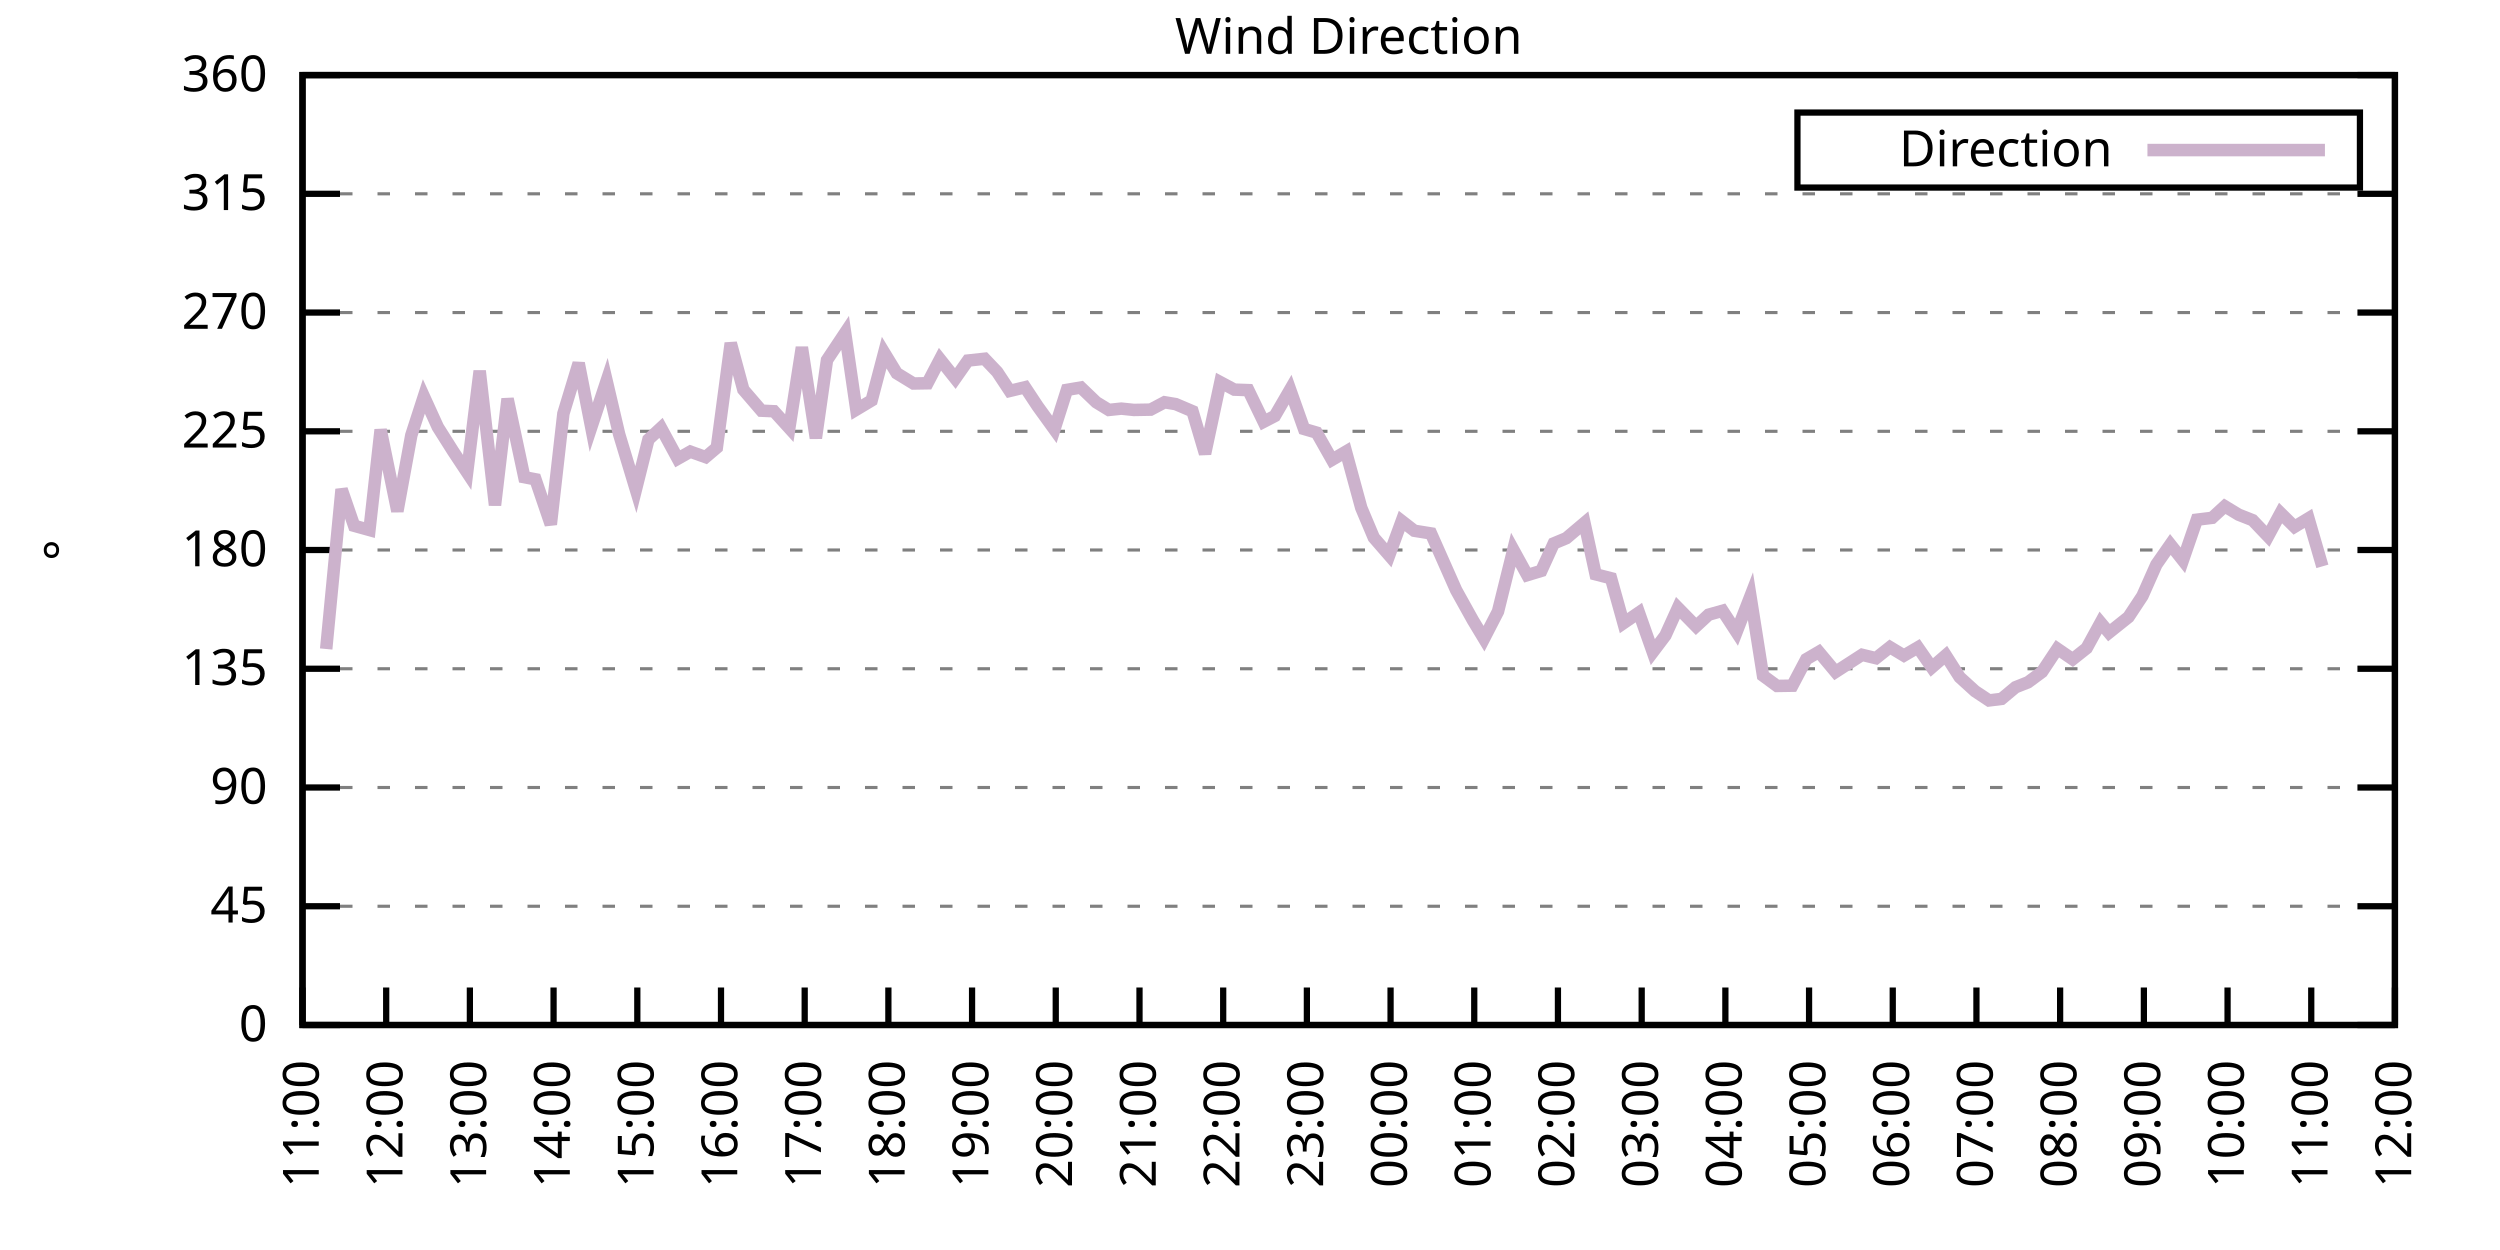
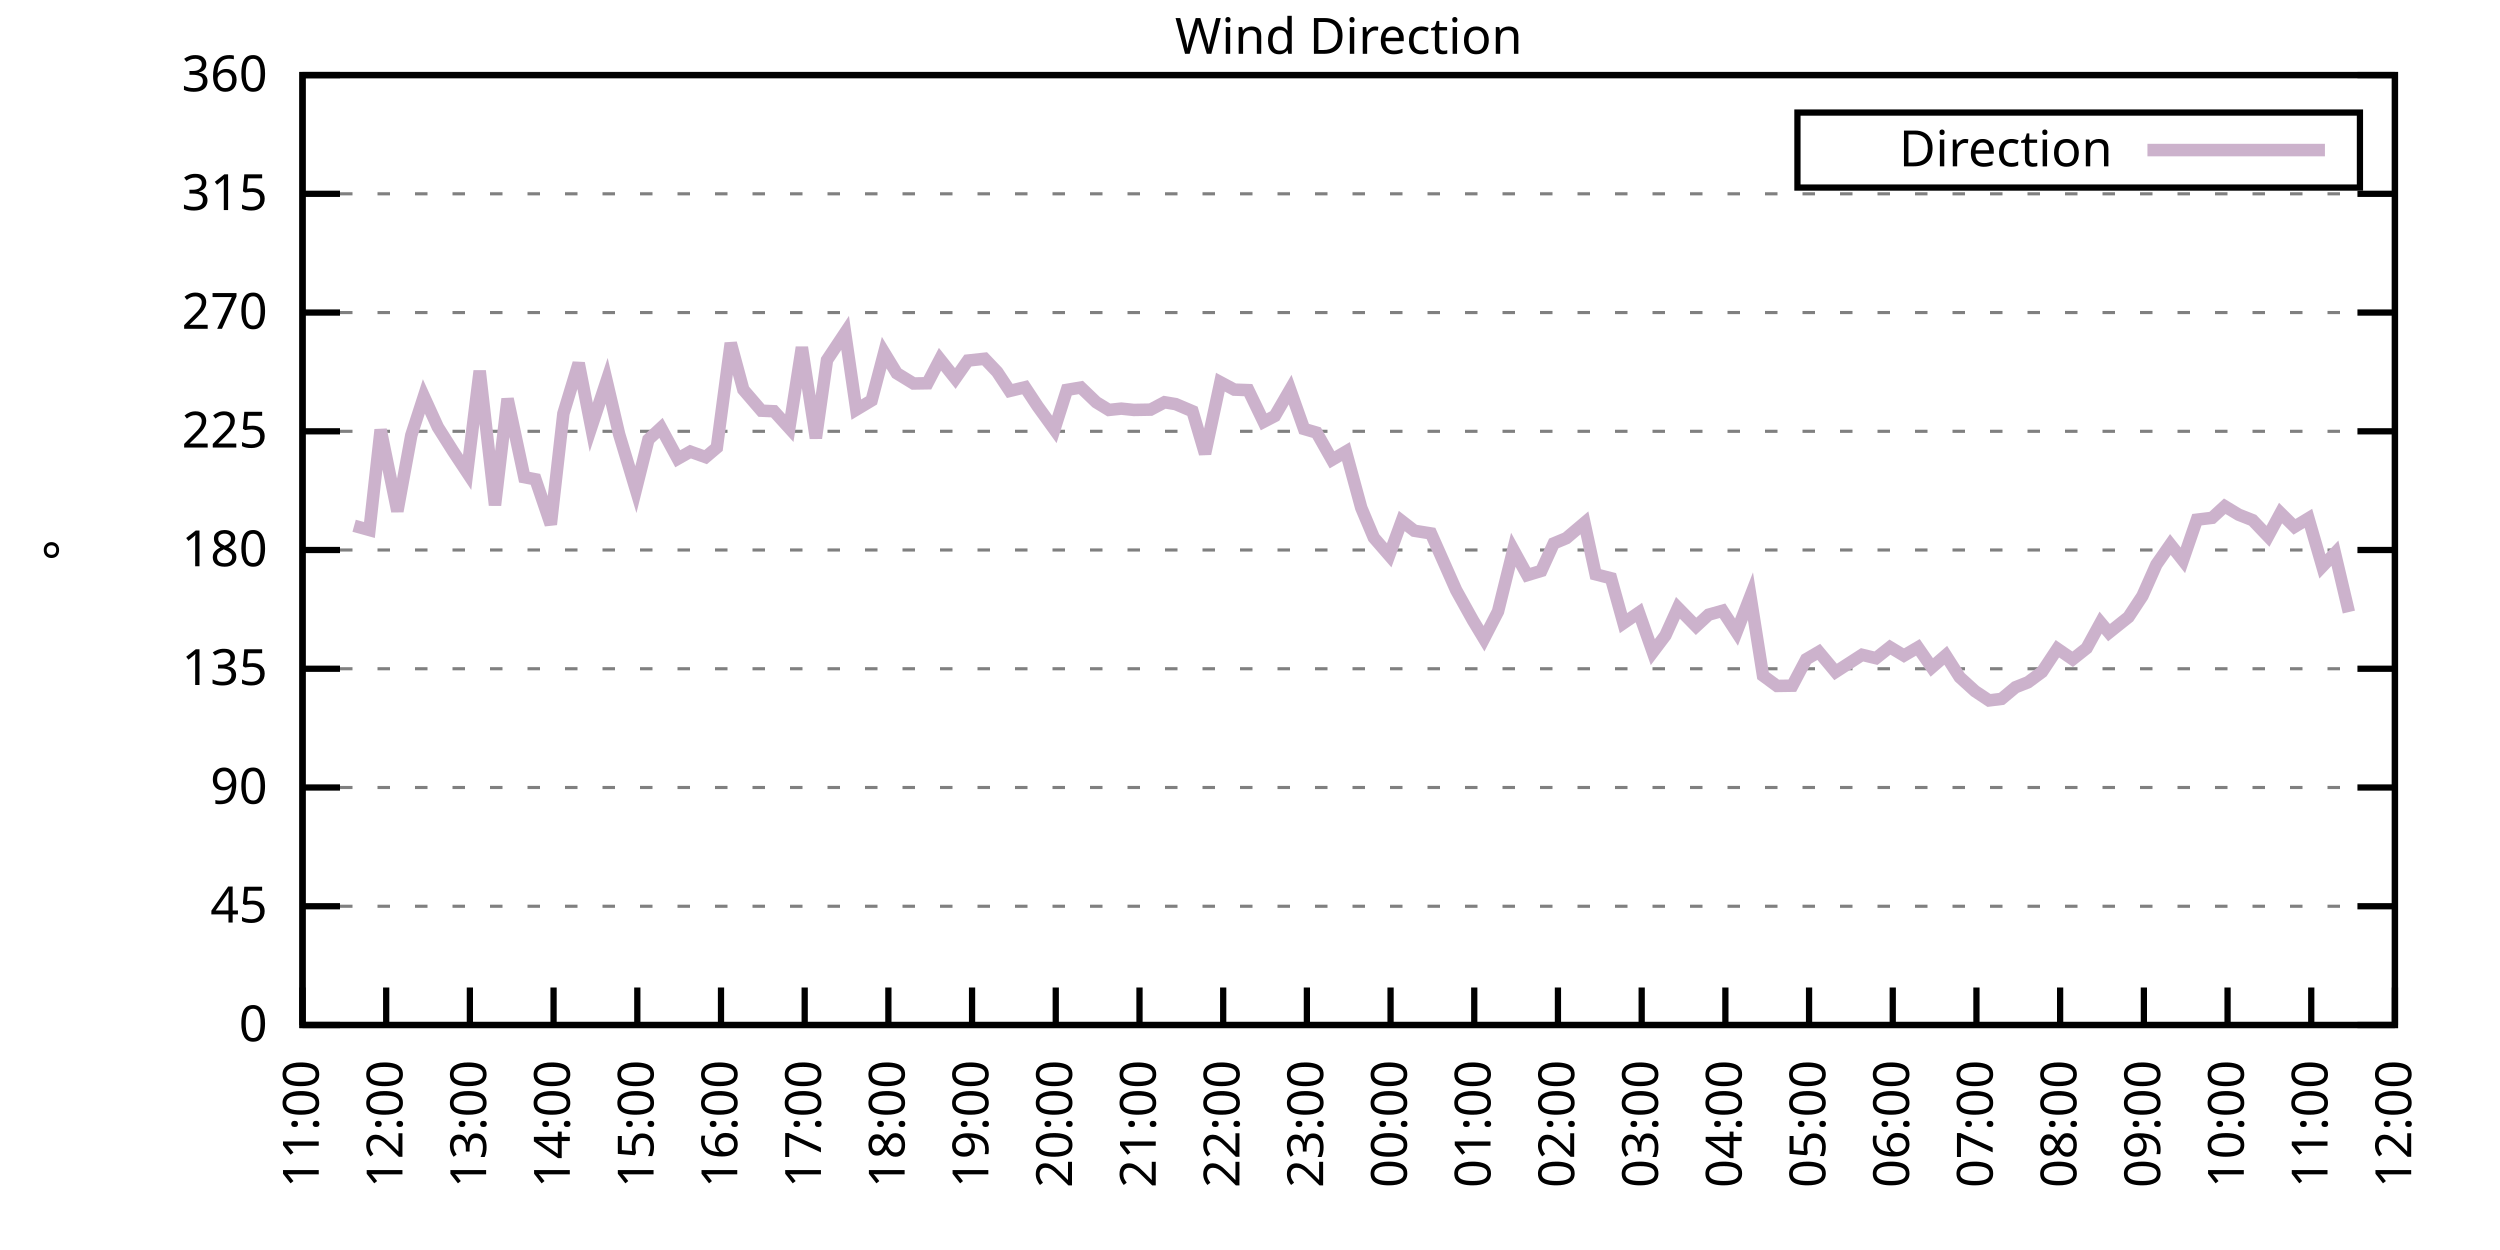
<svg xmlns="http://www.w3.org/2000/svg" xmlns:xlink="http://www.w3.org/1999/xlink" width="400" height="200" viewBox="0 0 400 200">
  <g id="gnuplot_canvas">
    <rect x="0" y="0" width="400" height="200" fill="none" />
    <defs>
      <circle id="gpDot" r="0.5" stroke-width="0.5" stroke="currentColor" />
      <path id="gpPt0" stroke-width="0.333" stroke="currentColor" d="M-1,0 h2 M0,-1 v2" />
      <path id="gpPt1" stroke-width="0.333" stroke="currentColor" d="M-1,-1 L1,1 M1,-1 L-1,1" />
      <path id="gpPt2" stroke-width="0.333" stroke="currentColor" d="M-1,0 L1,0 M0,-1 L0,1 M-1,-1 L1,1 M-1,1 L1,-1" />
      <rect id="gpPt3" stroke-width="0.333" stroke="currentColor" x="-1" y="-1" width="2" height="2" />
      <rect id="gpPt4" stroke-width="0.333" stroke="currentColor" fill="currentColor" x="-1" y="-1" width="2" height="2" />
      <circle id="gpPt5" stroke-width="0.333" stroke="currentColor" cx="0" cy="0" r="1" />
      <use xlink:href="#gpPt5" id="gpPt6" fill="currentColor" stroke="none" />
      <path id="gpPt7" stroke-width="0.333" stroke="currentColor" d="M0,-1.33 L-1.33,0.67 L1.33,0.67 z" />
      <use xlink:href="#gpPt7" id="gpPt8" fill="currentColor" stroke="none" />
      <use xlink:href="#gpPt7" id="gpPt9" stroke="currentColor" transform="rotate(180)" />
      <use xlink:href="#gpPt9" id="gpPt10" fill="currentColor" stroke="none" />
      <use xlink:href="#gpPt3" id="gpPt11" stroke="currentColor" transform="rotate(45)" />
      <use xlink:href="#gpPt11" id="gpPt12" fill="currentColor" stroke="none" />
      <path id="gpPt13" stroke-width="0.333" stroke="currentColor" d="M0,1.330 L1.265,0.411 L0.782,-1.067 L-0.782,-1.076 L-1.265,0.411 z" />
      <use xlink:href="#gpPt13" id="gpPt14" fill="currentColor" stroke="none" />
      <filter id="textbox" filterUnits="objectBoundingBox" x="0" y="0" height="1" width="1">
        <feFlood flood-color="white" flood-opacity="1" result="bgnd" />
        <feComposite in="SourceGraphic" in2="bgnd" operator="atop" />
      </filter>
      <filter id="greybox" filterUnits="objectBoundingBox" x="0" y="0" height="1" width="1">
        <feFlood flood-color="lightgrey" flood-opacity="1" result="grey" />
        <feComposite in="SourceGraphic" in2="grey" operator="atop" />
      </filter>
    </defs>
    <g fill="none" color="white" stroke="currentColor" stroke-width="1.00" stroke-linecap="butt" stroke-linejoin="miter">
</g>
    <g fill="none" color="black" stroke="currentColor" stroke-width="1.00" stroke-linecap="butt" stroke-linejoin="miter">
      <g stroke="none" shape-rendering="crispEdges">
        <polygon fill="rgb(255, 255, 255)" points="48.40,164.00 383.18,164.00 383.18,12.02 48.40,12.02 " />
      </g>
    </g>
    <g fill="none" color="black" stroke="currentColor" stroke-width="1.00" stroke-linecap="butt" stroke-linejoin="miter">
</g>
    <g fill="none" color="black" stroke="black" stroke-width="0.50" stroke-linecap="butt" stroke-linejoin="miter">
</g>
    <g fill="none" color="gray" stroke="currentColor" stroke-width="0.50" stroke-linecap="butt" stroke-linejoin="miter">
      <path stroke="gray" stroke-dasharray="2,4" class="gridline" d="M48.40,164.00 L383.19,164.00  " />
    </g>
    <g fill="none" color="gray" stroke="gray" stroke-width="1.00" stroke-linecap="butt" stroke-linejoin="miter">
</g>
    <g fill="none" color="black" stroke="currentColor" stroke-width="1.00" stroke-linecap="butt" stroke-linejoin="miter">
      <path stroke="black" d="M48.40,164.00 L54.40,164.00 M383.19,164.00 L377.19,164.00  " />
      <g transform="translate(42.80,166.60)" stroke="none" fill="black" font-family="Sans" font-size="8.00" text-anchor="end">
        <text>
          <tspan font-family="Sans"> 0</tspan>
        </text>
      </g>
    </g>
    <g fill="none" color="black" stroke="currentColor" stroke-width="1.00" stroke-linecap="butt" stroke-linejoin="miter">
</g>
    <g fill="none" color="black" stroke="black" stroke-width="0.50" stroke-linecap="butt" stroke-linejoin="miter">
</g>
    <g fill="none" color="gray" stroke="currentColor" stroke-width="0.50" stroke-linecap="butt" stroke-linejoin="miter">
      <path stroke="gray" stroke-dasharray="2,4" class="gridline" d="M48.40,145.00 L383.19,145.00  " />
    </g>
    <g fill="none" color="gray" stroke="gray" stroke-width="1.00" stroke-linecap="butt" stroke-linejoin="miter">
</g>
    <g fill="none" color="black" stroke="currentColor" stroke-width="1.00" stroke-linecap="butt" stroke-linejoin="miter">
      <path stroke="black" d="M48.40,145.00 L54.40,145.00 M383.19,145.00 L377.19,145.00  " />
      <g transform="translate(42.80,147.60)" stroke="none" fill="black" font-family="Sans" font-size="8.00" text-anchor="end">
        <text>
          <tspan font-family="Sans"> 45</tspan>
        </text>
      </g>
    </g>
    <g fill="none" color="black" stroke="currentColor" stroke-width="1.00" stroke-linecap="butt" stroke-linejoin="miter">
</g>
    <g fill="none" color="black" stroke="black" stroke-width="0.50" stroke-linecap="butt" stroke-linejoin="miter">
</g>
    <g fill="none" color="gray" stroke="currentColor" stroke-width="0.50" stroke-linecap="butt" stroke-linejoin="miter">
      <path stroke="gray" stroke-dasharray="2,4" class="gridline" d="M48.40,126.00 L383.19,126.00  " />
    </g>
    <g fill="none" color="gray" stroke="gray" stroke-width="1.00" stroke-linecap="butt" stroke-linejoin="miter">
</g>
    <g fill="none" color="black" stroke="currentColor" stroke-width="1.00" stroke-linecap="butt" stroke-linejoin="miter">
      <path stroke="black" d="M48.40,126.00 L54.40,126.00 M383.19,126.00 L377.19,126.00  " />
      <g transform="translate(42.80,128.60)" stroke="none" fill="black" font-family="Sans" font-size="8.00" text-anchor="end">
        <text>
          <tspan font-family="Sans"> 90</tspan>
        </text>
      </g>
    </g>
    <g fill="none" color="black" stroke="currentColor" stroke-width="1.00" stroke-linecap="butt" stroke-linejoin="miter">
</g>
    <g fill="none" color="black" stroke="black" stroke-width="0.50" stroke-linecap="butt" stroke-linejoin="miter">
</g>
    <g fill="none" color="gray" stroke="currentColor" stroke-width="0.50" stroke-linecap="butt" stroke-linejoin="miter">
      <path stroke="gray" stroke-dasharray="2,4" class="gridline" d="M48.40,107.00 L383.19,107.00  " />
    </g>
    <g fill="none" color="gray" stroke="gray" stroke-width="1.00" stroke-linecap="butt" stroke-linejoin="miter">
</g>
    <g fill="none" color="black" stroke="currentColor" stroke-width="1.00" stroke-linecap="butt" stroke-linejoin="miter">
      <path stroke="black" d="M48.40,107.00 L54.40,107.00 M383.19,107.00 L377.19,107.00  " />
      <g transform="translate(42.80,109.60)" stroke="none" fill="black" font-family="Sans" font-size="8.00" text-anchor="end">
        <text>
          <tspan font-family="Sans"> 135</tspan>
        </text>
      </g>
    </g>
    <g fill="none" color="black" stroke="currentColor" stroke-width="1.00" stroke-linecap="butt" stroke-linejoin="miter">
</g>
    <g fill="none" color="black" stroke="black" stroke-width="0.50" stroke-linecap="butt" stroke-linejoin="miter">
</g>
    <g fill="none" color="gray" stroke="currentColor" stroke-width="0.50" stroke-linecap="butt" stroke-linejoin="miter">
      <path stroke="gray" stroke-dasharray="2,4" class="gridline" d="M48.40,88.00 L383.19,88.00  " />
    </g>
    <g fill="none" color="gray" stroke="gray" stroke-width="1.00" stroke-linecap="butt" stroke-linejoin="miter">
</g>
    <g fill="none" color="black" stroke="currentColor" stroke-width="1.00" stroke-linecap="butt" stroke-linejoin="miter">
      <path stroke="black" d="M48.40,88.00 L54.40,88.00 M383.19,88.00 L377.19,88.00  " />
      <g transform="translate(42.80,90.60)" stroke="none" fill="black" font-family="Sans" font-size="8.00" text-anchor="end">
        <text>
          <tspan font-family="Sans"> 180</tspan>
        </text>
      </g>
    </g>
    <g fill="none" color="black" stroke="currentColor" stroke-width="1.00" stroke-linecap="butt" stroke-linejoin="miter">
</g>
    <g fill="none" color="black" stroke="black" stroke-width="0.50" stroke-linecap="butt" stroke-linejoin="miter">
</g>
    <g fill="none" color="gray" stroke="currentColor" stroke-width="0.50" stroke-linecap="butt" stroke-linejoin="miter">
      <path stroke="gray" stroke-dasharray="2,4" class="gridline" d="M48.40,69.01 L383.19,69.01  " />
    </g>
    <g fill="none" color="gray" stroke="gray" stroke-width="1.00" stroke-linecap="butt" stroke-linejoin="miter">
</g>
    <g fill="none" color="black" stroke="currentColor" stroke-width="1.00" stroke-linecap="butt" stroke-linejoin="miter">
      <path stroke="black" d="M48.40,69.01 L54.40,69.01 M383.19,69.01 L377.19,69.01  " />
      <g transform="translate(42.80,71.61)" stroke="none" fill="black" font-family="Sans" font-size="8.00" text-anchor="end">
        <text>
          <tspan font-family="Sans"> 225</tspan>
        </text>
      </g>
    </g>
    <g fill="none" color="black" stroke="currentColor" stroke-width="1.00" stroke-linecap="butt" stroke-linejoin="miter">
</g>
    <g fill="none" color="black" stroke="black" stroke-width="0.50" stroke-linecap="butt" stroke-linejoin="miter">
</g>
    <g fill="none" color="gray" stroke="currentColor" stroke-width="0.50" stroke-linecap="butt" stroke-linejoin="miter">
      <path stroke="gray" stroke-dasharray="2,4" class="gridline" d="M48.40,50.01 L383.19,50.01  " />
    </g>
    <g fill="none" color="gray" stroke="gray" stroke-width="1.00" stroke-linecap="butt" stroke-linejoin="miter">
</g>
    <g fill="none" color="black" stroke="currentColor" stroke-width="1.00" stroke-linecap="butt" stroke-linejoin="miter">
      <path stroke="black" d="M48.40,50.01 L54.40,50.01 M383.19,50.01 L377.19,50.01  " />
      <g transform="translate(42.80,52.61)" stroke="none" fill="black" font-family="Sans" font-size="8.00" text-anchor="end">
        <text>
          <tspan font-family="Sans"> 270</tspan>
        </text>
      </g>
    </g>
    <g fill="none" color="black" stroke="currentColor" stroke-width="1.00" stroke-linecap="butt" stroke-linejoin="miter">
</g>
    <g fill="none" color="black" stroke="black" stroke-width="0.50" stroke-linecap="butt" stroke-linejoin="miter">
</g>
    <g fill="none" color="gray" stroke="currentColor" stroke-width="0.50" stroke-linecap="butt" stroke-linejoin="miter">
      <path stroke="gray" stroke-dasharray="2,4" class="gridline" d="M48.40,31.01 L383.19,31.01  " />
    </g>
    <g fill="none" color="gray" stroke="gray" stroke-width="1.00" stroke-linecap="butt" stroke-linejoin="miter">
</g>
    <g fill="none" color="black" stroke="currentColor" stroke-width="1.00" stroke-linecap="butt" stroke-linejoin="miter">
      <path stroke="black" d="M48.40,31.01 L54.40,31.01 M383.19,31.01 L377.19,31.01  " />
      <g transform="translate(42.80,33.61)" stroke="none" fill="black" font-family="Sans" font-size="8.00" text-anchor="end">
        <text>
          <tspan font-family="Sans"> 315</tspan>
        </text>
      </g>
    </g>
    <g fill="none" color="black" stroke="currentColor" stroke-width="1.00" stroke-linecap="butt" stroke-linejoin="miter">
</g>
    <g fill="none" color="black" stroke="black" stroke-width="0.50" stroke-linecap="butt" stroke-linejoin="miter">
</g>
    <g fill="none" color="gray" stroke="currentColor" stroke-width="0.50" stroke-linecap="butt" stroke-linejoin="miter">
      <path stroke="gray" stroke-dasharray="2,4" class="gridline" d="M48.40,12.01 L383.19,12.01  " />
    </g>
    <g fill="none" color="gray" stroke="gray" stroke-width="1.00" stroke-linecap="butt" stroke-linejoin="miter">
</g>
    <g fill="none" color="black" stroke="currentColor" stroke-width="1.00" stroke-linecap="butt" stroke-linejoin="miter">
      <path stroke="black" d="M48.40,12.01 L54.40,12.01 M383.19,12.01 L377.19,12.01  " />
      <g transform="translate(42.80,14.61)" stroke="none" fill="black" font-family="Sans" font-size="8.00" text-anchor="end">
        <text>
          <tspan font-family="Sans"> 360</tspan>
        </text>
      </g>
    </g>
    <g fill="none" color="black" stroke="currentColor" stroke-width="1.00" stroke-linecap="butt" stroke-linejoin="miter">
      <path stroke="black" d="M48.40,164.00 L48.40,158.00  " />
      <g transform="translate(51.00,169.60) rotate(270.00)" stroke="none" fill="black" font-family="Sans" font-size="8.00" text-anchor="end">
        <text>
          <tspan font-family="Sans">11:00</tspan>
        </text>
      </g>
    </g>
    <g fill="none" color="black" stroke="currentColor" stroke-width="1.00" stroke-linecap="butt" stroke-linejoin="miter">
      <path stroke="black" d="M61.79,164.00 L61.79,158.00  " />
      <g transform="translate(64.39,169.60) rotate(270.00)" stroke="none" fill="black" font-family="Sans" font-size="8.00" text-anchor="end">
        <text>
          <tspan font-family="Sans">12:00</tspan>
        </text>
      </g>
    </g>
    <g fill="none" color="black" stroke="currentColor" stroke-width="1.00" stroke-linecap="butt" stroke-linejoin="miter">
      <path stroke="black" d="M75.18,164.00 L75.18,158.00  " />
      <g transform="translate(77.78,169.60) rotate(270.00)" stroke="none" fill="black" font-family="Sans" font-size="8.00" text-anchor="end">
        <text>
          <tspan font-family="Sans">13:00</tspan>
        </text>
      </g>
    </g>
    <g fill="none" color="black" stroke="currentColor" stroke-width="1.00" stroke-linecap="butt" stroke-linejoin="miter">
      <path stroke="black" d="M88.57,164.00 L88.57,158.00  " />
      <g transform="translate(91.17,169.60) rotate(270.00)" stroke="none" fill="black" font-family="Sans" font-size="8.00" text-anchor="end">
        <text>
          <tspan font-family="Sans">14:00</tspan>
        </text>
      </g>
    </g>
    <g fill="none" color="black" stroke="currentColor" stroke-width="1.00" stroke-linecap="butt" stroke-linejoin="miter">
      <path stroke="black" d="M101.97,164.00 L101.97,158.00  " />
      <g transform="translate(104.57,169.60) rotate(270.00)" stroke="none" fill="black" font-family="Sans" font-size="8.00" text-anchor="end">
        <text>
          <tspan font-family="Sans">15:00</tspan>
        </text>
      </g>
    </g>
    <g fill="none" color="black" stroke="currentColor" stroke-width="1.00" stroke-linecap="butt" stroke-linejoin="miter">
      <path stroke="black" d="M115.36,164.00 L115.36,158.00  " />
      <g transform="translate(117.96,169.60) rotate(270.00)" stroke="none" fill="black" font-family="Sans" font-size="8.00" text-anchor="end">
        <text>
          <tspan font-family="Sans">16:00</tspan>
        </text>
      </g>
    </g>
    <g fill="none" color="black" stroke="currentColor" stroke-width="1.00" stroke-linecap="butt" stroke-linejoin="miter">
      <path stroke="black" d="M128.75,164.00 L128.75,158.00  " />
      <g transform="translate(131.35,169.60) rotate(270.00)" stroke="none" fill="black" font-family="Sans" font-size="8.00" text-anchor="end">
        <text>
          <tspan font-family="Sans">17:00</tspan>
        </text>
      </g>
    </g>
    <g fill="none" color="black" stroke="currentColor" stroke-width="1.00" stroke-linecap="butt" stroke-linejoin="miter">
      <path stroke="black" d="M142.14,164.00 L142.14,158.00  " />
      <g transform="translate(144.74,169.60) rotate(270.00)" stroke="none" fill="black" font-family="Sans" font-size="8.00" text-anchor="end">
        <text>
          <tspan font-family="Sans">18:00</tspan>
        </text>
      </g>
    </g>
    <g fill="none" color="black" stroke="currentColor" stroke-width="1.00" stroke-linecap="butt" stroke-linejoin="miter">
      <path stroke="black" d="M155.53,164.00 L155.53,158.00  " />
      <g transform="translate(158.13,169.60) rotate(270.00)" stroke="none" fill="black" font-family="Sans" font-size="8.00" text-anchor="end">
        <text>
          <tspan font-family="Sans">19:00</tspan>
        </text>
      </g>
    </g>
    <g fill="none" color="black" stroke="currentColor" stroke-width="1.00" stroke-linecap="butt" stroke-linejoin="miter">
      <path stroke="black" d="M168.92,164.00 L168.92,158.00  " />
      <g transform="translate(171.52,169.60) rotate(270.00)" stroke="none" fill="black" font-family="Sans" font-size="8.00" text-anchor="end">
        <text>
          <tspan font-family="Sans">20:00</tspan>
        </text>
      </g>
    </g>
    <g fill="none" color="black" stroke="currentColor" stroke-width="1.00" stroke-linecap="butt" stroke-linejoin="miter">
      <path stroke="black" d="M182.32,164.00 L182.32,158.00  " />
      <g transform="translate(184.92,169.60) rotate(270.00)" stroke="none" fill="black" font-family="Sans" font-size="8.00" text-anchor="end">
        <text>
          <tspan font-family="Sans">21:00</tspan>
        </text>
      </g>
    </g>
    <g fill="none" color="black" stroke="currentColor" stroke-width="1.00" stroke-linecap="butt" stroke-linejoin="miter">
      <path stroke="black" d="M195.71,164.00 L195.71,158.00  " />
      <g transform="translate(198.31,169.60) rotate(270.00)" stroke="none" fill="black" font-family="Sans" font-size="8.00" text-anchor="end">
        <text>
          <tspan font-family="Sans">22:00</tspan>
        </text>
      </g>
    </g>
    <g fill="none" color="black" stroke="currentColor" stroke-width="1.00" stroke-linecap="butt" stroke-linejoin="miter">
      <path stroke="black" d="M209.10,164.00 L209.10,158.00  " />
      <g transform="translate(211.70,169.60) rotate(270.00)" stroke="none" fill="black" font-family="Sans" font-size="8.00" text-anchor="end">
        <text>
          <tspan font-family="Sans">23:00</tspan>
        </text>
      </g>
    </g>
    <g fill="none" color="black" stroke="currentColor" stroke-width="1.00" stroke-linecap="butt" stroke-linejoin="miter">
      <path stroke="black" d="M222.49,164.00 L222.49,158.00  " />
      <g transform="translate(225.09,169.60) rotate(270.00)" stroke="none" fill="black" font-family="Sans" font-size="8.00" text-anchor="end">
        <text>
          <tspan font-family="Sans">00:00</tspan>
        </text>
      </g>
    </g>
    <g fill="none" color="black" stroke="currentColor" stroke-width="1.00" stroke-linecap="butt" stroke-linejoin="miter">
      <path stroke="black" d="M235.88,164.00 L235.88,158.00  " />
      <g transform="translate(238.48,169.60) rotate(270.00)" stroke="none" fill="black" font-family="Sans" font-size="8.00" text-anchor="end">
        <text>
          <tspan font-family="Sans">01:00</tspan>
        </text>
      </g>
    </g>
    <g fill="none" color="black" stroke="currentColor" stroke-width="1.00" stroke-linecap="butt" stroke-linejoin="miter">
      <path stroke="black" d="M249.27,164.00 L249.27,158.00  " />
      <g transform="translate(251.87,169.60) rotate(270.00)" stroke="none" fill="black" font-family="Sans" font-size="8.00" text-anchor="end">
        <text>
          <tspan font-family="Sans">02:00</tspan>
        </text>
      </g>
    </g>
    <g fill="none" color="black" stroke="currentColor" stroke-width="1.00" stroke-linecap="butt" stroke-linejoin="miter">
      <path stroke="black" d="M262.67,164.00 L262.67,158.00  " />
      <g transform="translate(265.27,169.60) rotate(270.00)" stroke="none" fill="black" font-family="Sans" font-size="8.00" text-anchor="end">
        <text>
          <tspan font-family="Sans">03:00</tspan>
        </text>
      </g>
    </g>
    <g fill="none" color="black" stroke="currentColor" stroke-width="1.00" stroke-linecap="butt" stroke-linejoin="miter">
      <path stroke="black" d="M276.06,164.00 L276.06,158.00  " />
      <g transform="translate(278.66,169.60) rotate(270.00)" stroke="none" fill="black" font-family="Sans" font-size="8.00" text-anchor="end">
        <text>
          <tspan font-family="Sans">04:00</tspan>
        </text>
      </g>
    </g>
    <g fill="none" color="black" stroke="currentColor" stroke-width="1.00" stroke-linecap="butt" stroke-linejoin="miter">
      <path stroke="black" d="M289.45,164.00 L289.45,158.00  " />
      <g transform="translate(292.05,169.60) rotate(270.00)" stroke="none" fill="black" font-family="Sans" font-size="8.00" text-anchor="end">
        <text>
          <tspan font-family="Sans">05:00</tspan>
        </text>
      </g>
    </g>
    <g fill="none" color="black" stroke="currentColor" stroke-width="1.00" stroke-linecap="butt" stroke-linejoin="miter">
      <path stroke="black" d="M302.84,164.00 L302.84,158.00  " />
      <g transform="translate(305.44,169.60) rotate(270.00)" stroke="none" fill="black" font-family="Sans" font-size="8.00" text-anchor="end">
        <text>
          <tspan font-family="Sans">06:00</tspan>
        </text>
      </g>
    </g>
    <g fill="none" color="black" stroke="currentColor" stroke-width="1.00" stroke-linecap="butt" stroke-linejoin="miter">
      <path stroke="black" d="M316.23,164.00 L316.23,158.00  " />
      <g transform="translate(318.83,169.60) rotate(270.00)" stroke="none" fill="black" font-family="Sans" font-size="8.00" text-anchor="end">
        <text>
          <tspan font-family="Sans">07:00</tspan>
        </text>
      </g>
    </g>
    <g fill="none" color="black" stroke="currentColor" stroke-width="1.00" stroke-linecap="butt" stroke-linejoin="miter">
      <path stroke="black" d="M329.62,164.00 L329.62,158.00  " />
      <g transform="translate(332.22,169.60) rotate(270.00)" stroke="none" fill="black" font-family="Sans" font-size="8.00" text-anchor="end">
        <text>
          <tspan font-family="Sans">08:00</tspan>
        </text>
      </g>
    </g>
    <g fill="none" color="black" stroke="currentColor" stroke-width="1.00" stroke-linecap="butt" stroke-linejoin="miter">
      <path stroke="black" d="M343.02,164.00 L343.02,158.00  " />
      <g transform="translate(345.62,169.60) rotate(270.00)" stroke="none" fill="black" font-family="Sans" font-size="8.00" text-anchor="end">
        <text>
          <tspan font-family="Sans">09:00</tspan>
        </text>
      </g>
    </g>
    <g fill="none" color="black" stroke="currentColor" stroke-width="1.00" stroke-linecap="butt" stroke-linejoin="miter">
      <path stroke="black" d="M356.41,164.00 L356.41,158.00  " />
      <g transform="translate(359.01,169.60) rotate(270.00)" stroke="none" fill="black" font-family="Sans" font-size="8.00" text-anchor="end">
        <text>
          <tspan font-family="Sans">10:00</tspan>
        </text>
      </g>
    </g>
    <g fill="none" color="black" stroke="currentColor" stroke-width="1.00" stroke-linecap="butt" stroke-linejoin="miter">
      <path stroke="black" d="M369.80,164.00 L369.80,158.00  " />
      <g transform="translate(372.40,169.60) rotate(270.00)" stroke="none" fill="black" font-family="Sans" font-size="8.00" text-anchor="end">
        <text>
          <tspan font-family="Sans">11:00</tspan>
        </text>
      </g>
    </g>
    <g fill="none" color="black" stroke="currentColor" stroke-width="1.00" stroke-linecap="butt" stroke-linejoin="miter">
      <path stroke="black" d="M383.19,164.00 L383.19,158.00  " />
      <g transform="translate(385.79,169.60) rotate(270.00)" stroke="none" fill="black" font-family="Sans" font-size="8.00" text-anchor="end">
        <text>
          <tspan font-family="Sans">12:00</tspan>
        </text>
      </g>
    </g>
    <g fill="none" color="black" stroke="currentColor" stroke-width="1.00" stroke-linecap="butt" stroke-linejoin="miter">
</g>
    <g fill="none" color="black" stroke="currentColor" stroke-width="1.00" stroke-linecap="butt" stroke-linejoin="miter">
      <path stroke="black" d="M48.40,12.01 L48.40,164.00 L383.19,164.00 L383.19,12.01 L48.40,12.01 Z  " />
    </g>
    <g fill="none" color="black" stroke="currentColor" stroke-width="1.00" stroke-linecap="butt" stroke-linejoin="miter">
</g>
    <g fill="none" color="black" stroke="currentColor" stroke-width="1.00" stroke-linecap="butt" stroke-linejoin="miter">
      <path stroke="black" d="M287.59,30.01 L287.59,18.01 L377.59,18.01 L377.59,30.01 L287.59,30.01 Z  " />
    </g>
    <g id="Wind_direction_plot_1">
      <g fill="none" color="white" stroke="black" stroke-width="2.00" stroke-linecap="butt" stroke-linejoin="miter">
</g>
      <g fill="none" color="black" stroke="currentColor" stroke-width="2.00" stroke-linecap="butt" stroke-linejoin="miter">
        <g transform="translate(337.99,26.61)" stroke="none" fill="black" font-family="Sans" font-size="8.00" text-anchor="end">
          <text>
            <tspan font-family="Sans">Direction</tspan>
          </text>
        </g>
      </g>
      <g fill="none" color="black" stroke="currentColor" stroke-width="2.00" stroke-linecap="butt" stroke-linejoin="miter">
-         <path stroke="rgb(204, 178, 204)" d="M343.59,24.01 L371.99,24.01 M52.19,103.84 L54.65,78.29 L56.66,84.12 L59.11,84.80 L60.90,68.75 L63.58,81.80   L65.81,69.64 L67.82,63.43 L70.05,68.33 L72.50,72.21 L74.74,75.59 L76.75,59.34 L79.20,80.83 L81.21,63.81   L83.89,76.35 L85.67,76.69 L88.13,83.91 L90.14,66.18 L92.59,58.11 L94.60,68.37 L97.06,60.94 L99.06,69.47   L101.74,78.34 L103.75,70.32 L105.76,68.46 L108.44,73.40 L110.45,72.26 L112.90,73.14 L114.69,71.62 L116.92,54.90   L118.93,62.34 L121.83,65.71 L123.84,65.80 L126.29,68.50 L128.30,55.58 L130.54,70.10 L132.32,57.61 L135.22,53.26   L137.01,65.54 L139.46,64.07 L141.47,56.42 L143.48,59.72 L146.16,61.36 L148.39,61.32 L150.40,57.48 L152.85,60.56   L154.86,57.69 L157.54,57.40 L159.55,59.51 L161.56,62.55 L164.01,61.96 L166.02,65.00 L168.70,68.71 L170.71,62.38   L172.94,62.00 L175.40,64.36 L177.41,65.59 L179.41,65.38 L181.42,65.59 L184.10,65.54 L186.33,64.36 L188.12,64.66   L190.80,65.80 L192.81,72.59 L195.26,61.15 L197.49,62.34 L199.73,62.42 L202.18,67.49 L203.97,66.56 L206.42,62.34   L208.65,68.63 L210.66,69.22 L213.12,73.57 L215.35,72.26 L217.80,81.25 L219.81,86.02 L222.27,88.85 L224.28,83.36   L226.29,84.92 L228.96,85.35 L232.98,94.42 L235.66,99.24 L237.44,102.19 L239.68,97.84 L242.13,87.96 L244.36,92.02   L246.60,91.34 L248.60,86.95 L250.61,86.11 L253.51,83.66 L255.30,91.89 L257.76,92.52 L259.76,99.70 L262.22,98.01   L264.45,104.34 L266.46,101.68 L268.47,97.25 L271.37,100.21 L273.38,98.35 L275.61,97.72 L277.84,101.14 L280.07,95.39   L282.08,108.10 L284.32,109.75 L286.77,109.71 L289.00,105.48 L291.01,104.30 L293.69,107.51 L297.93,104.77 L300.16,105.31   L302.39,103.54 L304.63,104.89 L306.86,103.58 L309.09,106.79 L311.32,104.85 L313.55,108.35 L316.01,110.59 L318.24,112.07   L320.25,111.82 L322.48,109.96 L324.49,109.16 L326.72,107.51 L329.18,103.80 L331.63,105.48 L333.86,103.71 L336.10,99.62   L337.44,101.22 L340.56,98.73 L342.79,95.35 L345.02,90.33 L347.26,87.12 L349.26,89.65 L351.50,83.15 L353.95,82.85   L355.96,81.00 L358.19,82.35 L360.42,83.23 L362.88,85.81 L364.89,82.09 L367.12,84.29 L369.35,82.94 L371.58,90.62    " />
+         <path stroke="rgb(204, 178, 204)" d="M343.59,24.01 L371.99,24.01 M56.66,84.12 L59.11,84.80 L60.90,68.75 L63.58,81.80 L65.81,69.64 L67.82,63.43   L70.05,68.33 L72.50,72.21 L74.74,75.59 L76.75,59.34 L79.20,80.83 L81.21,63.81 L83.89,76.35 L85.67,76.69   L88.13,83.91 L90.14,66.18 L92.59,58.11 L94.60,68.37 L97.06,60.94 L99.06,69.47 L101.74,78.34 L103.75,70.32   L105.76,68.46 L108.44,73.40 L110.45,72.26 L112.90,73.14 L114.69,71.62 L116.92,54.90 L118.93,62.34 L121.83,65.71   L123.84,65.80 L126.29,68.50 L128.30,55.58 L130.54,70.10 L132.32,57.61 L135.22,53.26 L137.01,65.54 L139.46,64.07   L141.47,56.42 L143.48,59.72 L146.16,61.36 L148.39,61.32 L150.40,57.48 L152.85,60.56 L154.86,57.69 L157.54,57.40   L159.55,59.51 L161.56,62.55 L164.01,61.96 L166.02,65.00 L168.70,68.71 L170.71,62.38 L172.94,62.00 L175.40,64.36   L177.41,65.59 L179.41,65.38 L181.42,65.59 L184.10,65.54 L186.33,64.36 L188.12,64.66 L190.80,65.80 L192.81,72.59   L195.26,61.15 L197.49,62.34 L199.73,62.42 L202.18,67.49 L203.97,66.56 L206.42,62.34 L208.65,68.63 L210.66,69.22   L213.12,73.57 L215.35,72.26 L217.80,81.25 L219.81,86.02 L222.27,88.85 L224.28,83.36 L226.29,84.92 L228.96,85.35   L232.98,94.42 L235.66,99.24 L237.44,102.19 L239.68,97.84 L242.13,87.96 L244.36,92.02 L246.60,91.34 L248.60,86.95   L250.61,86.11 L253.51,83.66 L255.30,91.89 L257.76,92.52 L259.76,99.70 L262.22,98.01 L264.45,104.34 L266.46,101.68   L268.47,97.25 L271.37,100.21 L273.38,98.35 L275.61,97.72 L277.84,101.14 L280.07,95.39 L282.08,108.10 L284.32,109.75   L286.77,109.71 L289.00,105.48 L291.01,104.30 L293.69,107.51 L297.93,104.77 L300.16,105.31 L302.39,103.54 L304.63,104.89   L306.86,103.58 L309.09,106.79 L311.32,104.85 L313.55,108.35 L316.01,110.59 L318.24,112.07 L320.25,111.82 L322.48,109.96   L324.49,109.16 L326.72,107.51 L329.18,103.80 L331.63,105.48 L333.86,103.71 L336.10,99.62 L337.44,101.22 L340.56,98.73   L342.79,95.35 L345.02,90.33 L347.26,87.12 L349.26,89.65 L351.50,83.15 L353.95,82.85 L355.96,81.00 L358.19,82.35   L360.42,83.23 L362.88,85.81 L364.89,82.09 L367.12,84.29 L369.35,82.94 L371.58,90.62 L373.59,88.51 L375.82,97.93    " />
      </g>
    </g>
    <g fill="none" color="black" stroke="currentColor" stroke-width="2.00" stroke-linecap="butt" stroke-linejoin="miter">
</g>
    <g fill="none" color="black" stroke="black" stroke-width="1.00" stroke-linecap="butt" stroke-linejoin="miter">
</g>
    <g fill="none" color="black" stroke="currentColor" stroke-width="1.00" stroke-linecap="butt" stroke-linejoin="miter">
      <path stroke="black" d="M48.40,12.01 L48.40,164.00 L383.19,164.00 L383.19,12.01 L48.40,12.01 Z  " />
      <g transform="translate(12.80,88.01) rotate(270.00)" stroke="none" fill="black" font-family="Sans" font-size="8.00" text-anchor="middle">
        <text>
          <tspan font-family="Sans">°</tspan>
        </text>
      </g>
    </g>
    <g fill="none" color="black" stroke="currentColor" stroke-width="1.00" stroke-linecap="butt" stroke-linejoin="miter">
</g>
    <g fill="none" color="black" stroke="currentColor" stroke-width="1.00" stroke-linecap="butt" stroke-linejoin="miter">
      <g transform="translate(215.79,8.61)" stroke="none" fill="black" font-family="Sans" font-size="8.00" text-anchor="middle">
        <text>
          <tspan font-family="Sans">Wind Direction</tspan>
        </text>
      </g>
    </g>
    <g fill="none" color="black" stroke="currentColor" stroke-width="1.00" stroke-linecap="butt" stroke-linejoin="miter">
</g>
  </g>
</svg>
